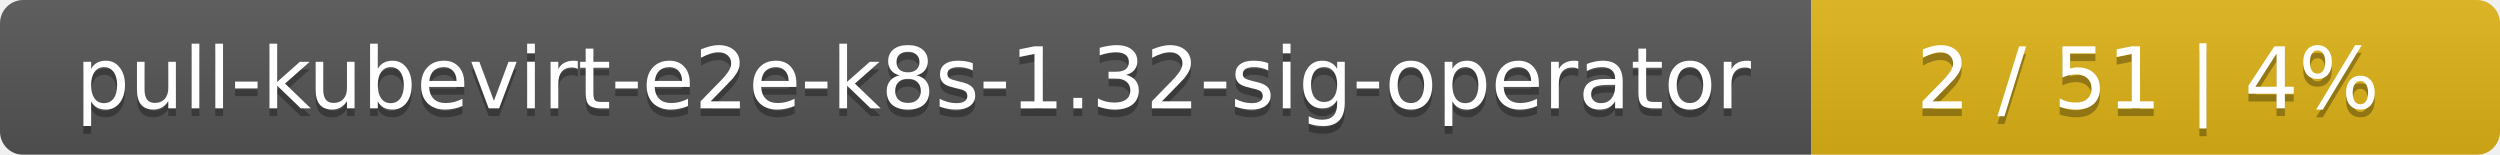
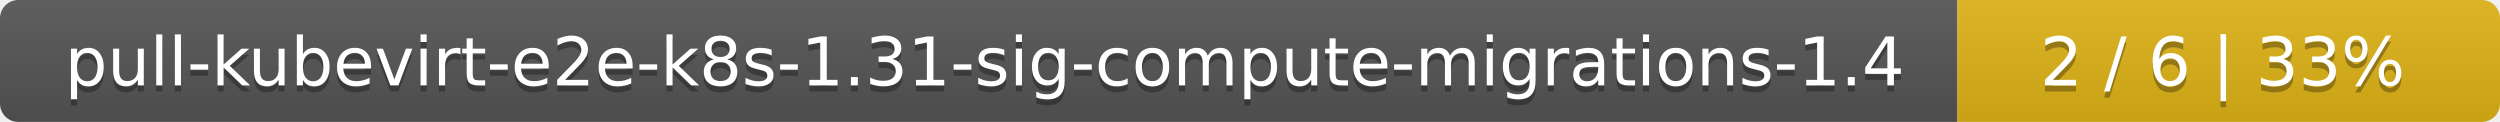
- <svg xmlns="http://www.w3.org/2000/svg" width="323" height="20">
+ <svg xmlns="http://www.w3.org/2000/svg" width="410" height="20">
  <linearGradient id="smooth" x2="0" y2="100%">
    <stop offset="0" stop-color="#bbb" stop-opacity=".1" />
    <stop offset="1" stop-opacity=".1" />
  </linearGradient>
  <mask id="round">
-     <rect width="323" height="20" rx="3" fill="#fff" />
+     <rect width="410" height="20" rx="3" fill="#fff" />
  </mask>
  <g mask="url(#round)">
-     <rect width="234" height="20" fill="#555" />
-     <rect x="234" width="89" height="20" fill="#dfb317" />
-     <rect width="323" height="20" fill="url(#smooth)" />
+     <rect width="321" height="20" fill="#555" />
+     <rect x="321" width="89" height="20" fill="#dfb317" />
+     <rect width="410" height="20" fill="url(#smooth)" />
  </g>
  <g fill="#fff" text-anchor="middle" font-family="DejaVu Sans,Verdana,Geneva,sans-serif" font-size="11">
-     <text x="118" y="15" fill="#010101" fill-opacity=".3">pull-kubevirt-e2e-k8s-1.32-sig-operator</text>
-     <text x="118" y="14">pull-kubevirt-e2e-k8s-1.32-sig-operator</text>
-     <text x="277.5" y="15" fill="#010101" fill-opacity=".3">2 / 51    |    4%</text>
-     <text x="277.5" y="14">2 / 51    |    4%</text>
+     <text x="161.5" y="15" fill="#010101" fill-opacity=".3">pull-kubevirt-e2e-k8s-1.31-sig-compute-migrations-1.4</text>
+     <text x="161.5" y="14">pull-kubevirt-e2e-k8s-1.31-sig-compute-migrations-1.4</text>
+     <text x="364.5" y="15" fill="#010101" fill-opacity=".3">2 / 6    |    33%</text>
+     <text x="364.5" y="14">2 / 6    |    33%</text>
  </g>
</svg>
